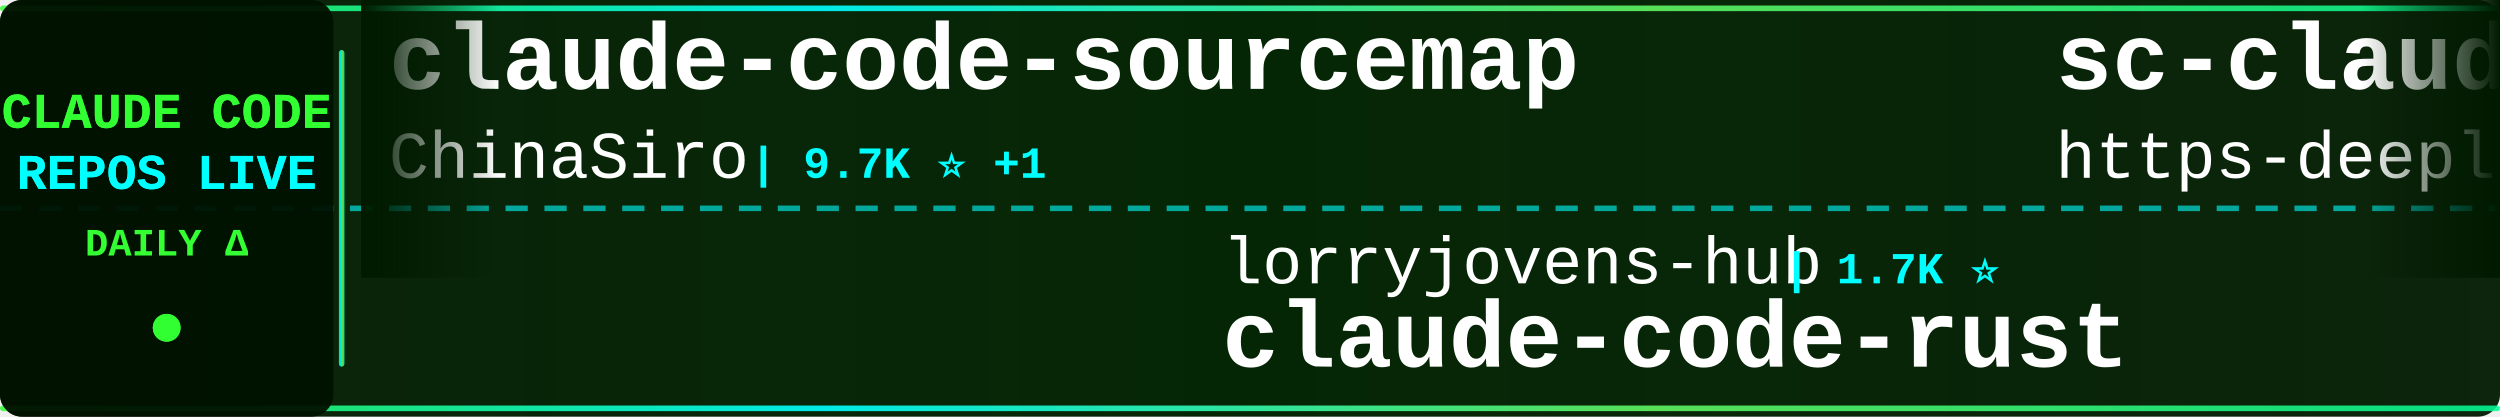
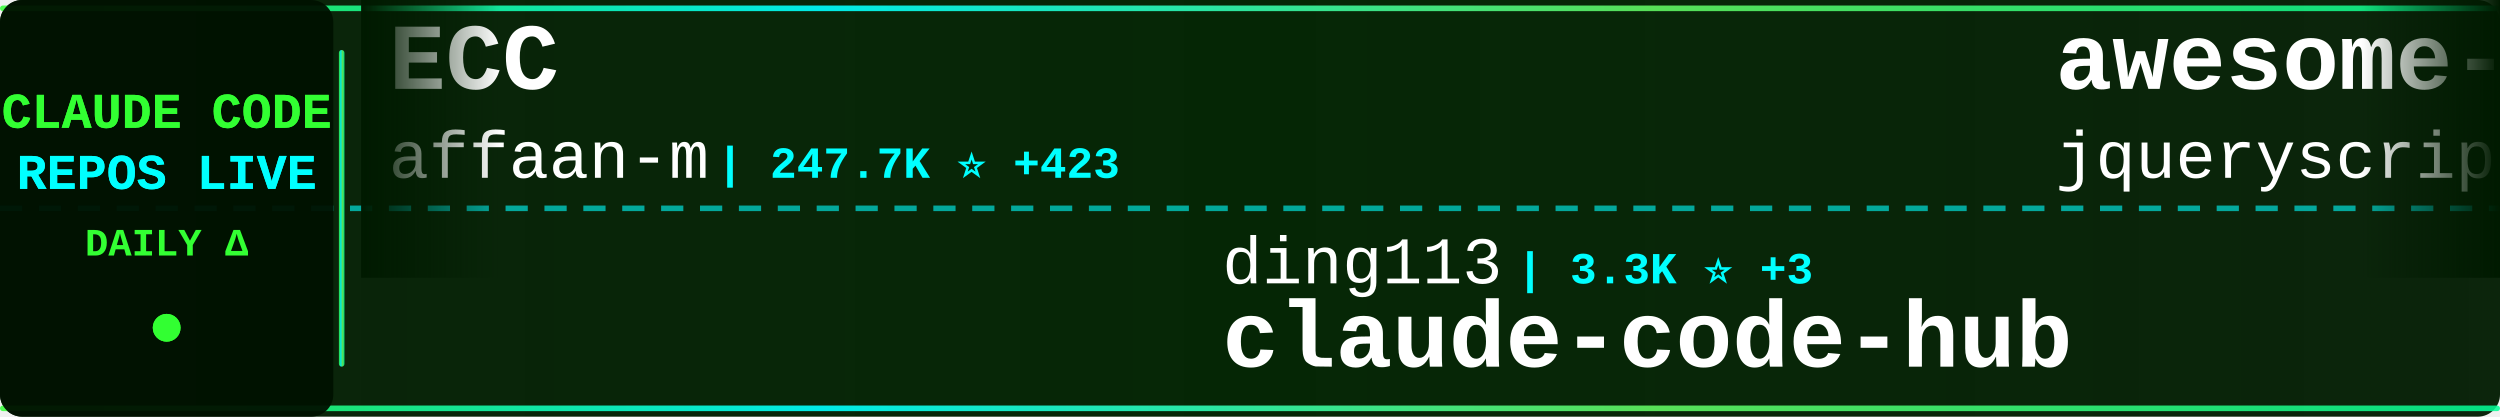
<svg xmlns="http://www.w3.org/2000/svg" width="900" height="150">
  <defs>
    <linearGradient id="tickerBg" x1="0%" y1="0%" x2="100%" y2="0%">
      <stop offset="0%" style="stop-color:#001a00;stop-opacity:0.95" />
      <stop offset="50%" style="stop-color:#002200;stop-opacity:0.98" />
      <stop offset="100%" style="stop-color:#001a00;stop-opacity:0.95" />
    </linearGradient>
    <linearGradient id="borderGrad" x1="0%" y1="0%" x2="100%" y2="0%">
      <stop offset="0%" style="stop-color:#33ff33;stop-opacity:0.85">
        <animate attributeName="stop-opacity" values="0.85;1;0.85" dur="2s" repeatCount="indefinite" />
      </stop>
      <stop offset="33%" style="stop-color:#00ffff;stop-opacity:0.9">
        <animate attributeName="stop-opacity" values="0.9;1;0.9" dur="2.2s" repeatCount="indefinite" />
      </stop>
      <stop offset="66%" style="stop-color:#66ff66;stop-opacity:0.85">
        <animate attributeName="stop-opacity" values="0.85;1;0.85" dur="1.8s" repeatCount="indefinite" />
      </stop>
      <stop offset="100%" style="stop-color:#00ff99;stop-opacity:0.85">
        <animate attributeName="stop-opacity" values="0.85;1;0.85" dur="2s" repeatCount="indefinite" />
      </stop>
    </linearGradient>
    <filter id="textGlow">
      <feGaussianBlur stdDeviation="0.1" result="coloredBlur" />
      <feMerge>
        <feMergeNode in="coloredBlur" />
        <feMergeNode in="SourceGraphic" />
      </feMerge>
    </filter>
    <filter id="metricGlow">
      <feGaussianBlur stdDeviation="0.2" result="coloredBlur" />
      <feMerge>
        <feMergeNode in="coloredBlur" />
        <feMergeNode in="SourceGraphic" />
      </feMerge>
    </filter>
    <linearGradient id="leftFade" x1="0%" y1="0%" x2="100%" y2="0%">
      <stop offset="0%" style="stop-color:#001a00;stop-opacity:1" />
      <stop offset="100%" style="stop-color:#001a00;stop-opacity:0" />
    </linearGradient>
    <linearGradient id="rightFade" x1="0%" y1="0%" x2="100%" y2="0%">
      <stop offset="0%" style="stop-color:#001a00;stop-opacity:0" />
      <stop offset="100%" style="stop-color:#001a00;stop-opacity:1" />
    </linearGradient>
  </defs>
  <rect width="900" height="150" fill="url(#tickerBg)" rx="8" />
  <rect x="0" y="2" width="900" height="2" fill="url(#borderGrad)" rx="1" />
  <rect x="0" y="146" width="900" height="2" fill="url(#borderGrad)" rx="1" />
  <line x1="0" y1="75" x2="900" y2="75" stroke="#00ffff" stroke-width="2" stroke-dasharray="8 6" opacity="0.6" />
  <rect x="0" y="0" width="120" height="150" fill="#001100" opacity="0.95" rx="8" />
  <text x="60" y="46" font-family="'Courier New', monospace" font-size="18" font-weight="bold" fill="#33ff33" text-anchor="middle" filter="url(#textGlow)">
    CLAUDE CODE
  </text>
  <text x="60" y="68" font-family="'Courier New', monospace" font-size="18" font-weight="bold" fill="#00ffff" text-anchor="middle" filter="url(#textGlow)">
    REPOS LIVE
  </text>
  <text x="60" y="92" font-family="'Courier New', monospace" font-size="14" font-weight="bold" fill="#33ff33" text-anchor="middle">
    DAILY Δ
  </text>
  <circle cx="60" cy="118" r="5" fill="#33ff33" filter="url(#metricGlow)">
    <animate attributeName="r" values="4;6;4" dur="1.5s" repeatCount="indefinite" />
    <animate attributeName="opacity" values="0.6;1;0.6" dur="1.5s" repeatCount="indefinite" />
  </circle>
  <rect x="122" y="18" width="2" height="114" fill="url(#borderGrad)" rx="1" />
  <clipPath id="tickerClip">
    <rect x="130" y="0" width="770" height="150" />
  </clipPath>
  <g clip-path="url(#tickerClip)">
    <g id="tickerItems">
      <animateTransform attributeName="transform" attributeType="XML" type="translate" from="0 0" to="-3000 0" dur="54s" repeatCount="indefinite" />
      <g transform="translate(0, 0)">
-         <text x="140" y="32" font-family="'Courier New', monospace" font-size="34" font-weight="bold" fill="#ffffff">claude-code-sourcemap</text>
-         <text x="140" y="64" font-family="'Courier New', monospace" font-size="24" font-weight="normal" fill="#ffffff" opacity="1.0">ChinaSiro</text>
-         <text x="270" y="64" font-family="'Courier New', monospace" font-size="16" font-weight="bold" fill="#00ffff"> | 9.7K ⭐ +1</text>
+         <text x="140" y="32" font-family="'Courier New', monospace" font-size="34" font-weight="bold" fill="#ffffff">ECC</text>
+         <text x="140" y="64" font-family="'Courier New', monospace" font-size="24" font-weight="normal" fill="#ffffff" opacity="1.0">affaan-m</text>
+         <text x="258" y="64" font-family="'Courier New', monospace" font-size="16" font-weight="bold" fill="#00ffff"> | 247.7K ⭐ +423</text>
      </g>
      <g transform="translate(300, 0)">
-         <text x="140" y="102" font-family="'Courier New', monospace" font-size="24" font-weight="normal" fill="#ffffff" opacity="1.0">lorryjovens-hub</text>
-         <text x="342" y="102" font-family="'Courier New', monospace" font-size="16" font-weight="bold" fill="#00ffff"> | 1.7K ⭐</text>
-         <text x="140" y="132" font-family="'Courier New', monospace" font-size="34" font-weight="bold" fill="#ffffff">claude-code-rust</text>
+         <text x="140" y="102" font-family="'Courier New', monospace" font-size="24" font-weight="normal" fill="#ffffff" opacity="1.0">ding113</text>
+         <text x="246" y="102" font-family="'Courier New', monospace" font-size="16" font-weight="bold" fill="#00ffff"> | 3.3K ⭐ +3</text>
+         <text x="140" y="132" font-family="'Courier New', monospace" font-size="34" font-weight="bold" fill="#ffffff">claude-code-hub</text>
      </g>
      <g transform="translate(600, 0)">
-         <text x="140" y="32" font-family="'Courier New', monospace" font-size="34" font-weight="bold" fill="#ffffff">sc-claude-code-files</text>
-         <text x="140" y="64" font-family="'Courier New', monospace" font-size="24" font-weight="normal" fill="#ffffff" opacity="1.0">https-deeplearning-ai</text>
-         <text x="414" y="64" font-family="'Courier New', monospace" font-size="16" font-weight="bold" fill="#00ffff"> | 545 ⭐</text>
+         <text x="140" y="32" font-family="'Courier New', monospace" font-size="34" font-weight="bold" fill="#ffffff">awesome-claude-code</text>
+         <text x="140" y="64" font-family="'Courier New', monospace" font-size="24" font-weight="normal" fill="#ffffff" opacity="1.0">jqueryscript</text>
+         <text x="306" y="64" font-family="'Courier New', monospace" font-size="16" font-weight="bold" fill="#00ffff"> | 508 ⭐</text>
      </g>
      <g transform="translate(900, 0)">
-         <text x="140" y="102" font-family="'Courier New', monospace" font-size="24" font-weight="normal" fill="#ffffff" opacity="1.0">SeemSeam</text>
-         <text x="258" y="102" font-family="'Courier New', monospace" font-size="16" font-weight="bold" fill="#00ffff"> | 3.5K ⭐ +2</text>
-         <text x="140" y="132" font-family="'Courier New', monospace" font-size="34" font-weight="bold" fill="#ffffff">claude_codex_bridge</text>
+         <text x="140" y="102" font-family="'Courier New', monospace" font-size="24" font-weight="normal" fill="#ffffff" opacity="1.0">AICoderTudou</text>
+         <text x="306" y="102" font-family="'Courier New', monospace" font-size="16" font-weight="bold" fill="#00ffff"> | 495 ⭐</text>
+         <text x="140" y="132" font-family="'Courier New', monospace" font-size="34" font-weight="bold" fill="#ffffff">claude-code-tudou</text>
      </g>
      <g transform="translate(1200, 0)">
-         <text x="140" y="32" font-family="'Courier New', monospace" font-size="34" font-weight="bold" fill="#ffffff">oh-my-claudecode</text>
-         <text x="140" y="64" font-family="'Courier New', monospace" font-size="24" font-weight="normal" fill="#ffffff" opacity="1.0">Yeachan-Heo</text>
-         <text x="294" y="64" font-family="'Courier New', monospace" font-size="16" font-weight="bold" fill="#00ffff"> | 39.0K ⭐ +1</text>
+         <text x="140" y="32" font-family="'Courier New', monospace" font-size="34" font-weight="bold" fill="#ffffff">claude-code</text>
+         <text x="140" y="64" font-family="'Courier New', monospace" font-size="24" font-weight="normal" fill="#ffffff" opacity="1.0">RishabhK103</text>
+         <text x="294" y="64" font-family="'Courier New', monospace" font-size="16" font-weight="bold" fill="#00ffff"> | 105 ⭐</text>
      </g>
      <g transform="translate(1500, 0)">
-         <text x="140" y="102" font-family="'Courier New', monospace" font-size="24" font-weight="normal" fill="#ffffff" opacity="1.0">luyao618</text>
-         <text x="258" y="102" font-family="'Courier New', monospace" font-size="16" font-weight="bold" fill="#00ffff"> | 1.7K ⭐ +2</text>
-         <text x="140" y="132" font-family="'Courier New', monospace" font-size="34" font-weight="bold" fill="#ffffff">Claude-Code-Source-Study</text>
+         <text x="140" y="102" font-family="'Courier New', monospace" font-size="24" font-weight="normal" fill="#ffffff" opacity="1.0">WorldFlowAI</text>
+         <text x="294" y="102" font-family="'Courier New', monospace" font-size="16" font-weight="bold" fill="#00ffff"> | 2.1K ⭐ +30</text>
+         <text x="140" y="132" font-family="'Courier New', monospace" font-size="34" font-weight="bold" fill="#ffffff">everything-claude-code</text>
      </g>
      <g transform="translate(1800, 0)">
-         <text x="140" y="32" font-family="'Courier New', monospace" font-size="34" font-weight="bold" fill="#ffffff">claude-code</text>
-         <text x="140" y="64" font-family="'Courier New', monospace" font-size="24" font-weight="normal" fill="#ffffff" opacity="1.0">jarmuine</text>
-         <text x="258" y="64" font-family="'Courier New', monospace" font-size="16" font-weight="bold" fill="#00ffff"> | 2.3K ⭐</text>
+         <text x="140" y="32" font-family="'Courier New', monospace" font-size="34" font-weight="bold" fill="#ffffff">claude-code-webui</text>
+         <text x="140" y="64" font-family="'Courier New', monospace" font-size="24" font-weight="normal" fill="#ffffff" opacity="1.0">sugyan</text>
+         <text x="234" y="64" font-family="'Courier New', monospace" font-size="16" font-weight="bold" fill="#00ffff"> | 1.1K ⭐</text>
      </g>
      <g transform="translate(2100, 0)">
-         <text x="140" y="102" font-family="'Courier New', monospace" font-size="24" font-weight="normal" fill="#ffffff" opacity="1.0">Donchitos</text>
-         <text x="270" y="102" font-family="'Courier New', monospace" font-size="16" font-weight="bold" fill="#00ffff"> | 24.8K ⭐ +6</text>
-         <text x="140" y="132" font-family="'Courier New', monospace" font-size="34" font-weight="bold" fill="#ffffff">Claude-Code-Game-Studios</text>
+         <text x="140" y="102" font-family="'Courier New', monospace" font-size="24" font-weight="normal" fill="#ffffff" opacity="1.0">feiskyer</text>
+         <text x="258" y="102" font-family="'Courier New', monospace" font-size="16" font-weight="bold" fill="#00ffff"> | 1.6K ⭐ +1</text>
+         <text x="140" y="132" font-family="'Courier New', monospace" font-size="34" font-weight="bold" fill="#ffffff">claude-code-settings</text>
      </g>
      <g transform="translate(2400, 0)">
-         <text x="140" y="32" font-family="'Courier New', monospace" font-size="34" font-weight="bold" fill="#ffffff">claude-code-templates</text>
-         <text x="140" y="64" font-family="'Courier New', monospace" font-size="24" font-weight="normal" fill="#ffffff" opacity="1.0">davila7</text>
-         <text x="246" y="64" font-family="'Courier New', monospace" font-size="16" font-weight="bold" fill="#00ffff"> | 30.5K ⭐ +4</text>
+         <text x="140" y="32" font-family="'Courier New', monospace" font-size="34" font-weight="bold" fill="#ffffff">claude-code</text>
+         <text x="140" y="64" font-family="'Courier New', monospace" font-size="24" font-weight="normal" fill="#ffffff" opacity="1.0">Onewon</text>
+         <text x="234" y="64" font-family="'Courier New', monospace" font-size="16" font-weight="bold" fill="#00ffff"> | 181 ⭐</text>
      </g>
      <g transform="translate(2700, 0)">
-         <text x="140" y="102" font-family="'Courier New', monospace" font-size="24" font-weight="normal" fill="#ffffff" opacity="1.0">Onewon</text>
-         <text x="234" y="102" font-family="'Courier New', monospace" font-size="16" font-weight="bold" fill="#00ffff"> | 181 ⭐</text>
-         <text x="140" y="132" font-family="'Courier New', monospace" font-size="34" font-weight="bold" fill="#ffffff">claude-code</text>
+         <text x="140" y="102" font-family="'Courier New', monospace" font-size="24" font-weight="normal" fill="#ffffff" opacity="1.0">digitalsamba</text>
+         <text x="306" y="102" font-family="'Courier New', monospace" font-size="16" font-weight="bold" fill="#00ffff"> | 2.0K ⭐ +1</text>
+         <text x="140" y="132" font-family="'Courier New', monospace" font-size="34" font-weight="bold" fill="#ffffff">claude-code-video-toolki...</text>
      </g>
      <g transform="translate(3000, 0)">
-         <text x="140" y="32" font-family="'Courier New', monospace" font-size="34" font-weight="bold" fill="#ffffff">claude-code-sourcemap</text>
-         <text x="140" y="64" font-family="'Courier New', monospace" font-size="24" font-weight="normal" fill="#ffffff" opacity="1.0">ChinaSiro</text>
-         <text x="270" y="64" font-family="'Courier New', monospace" font-size="16" font-weight="bold" fill="#00ffff"> | 9.7K ⭐ +1</text>
+         <text x="140" y="32" font-family="'Courier New', monospace" font-size="34" font-weight="bold" fill="#ffffff">ECC</text>
+         <text x="140" y="64" font-family="'Courier New', monospace" font-size="24" font-weight="normal" fill="#ffffff" opacity="1.0">affaan-m</text>
+         <text x="258" y="64" font-family="'Courier New', monospace" font-size="16" font-weight="bold" fill="#00ffff"> | 247.7K ⭐ +423</text>
      </g>
      <g transform="translate(3300, 0)">
-         <text x="140" y="102" font-family="'Courier New', monospace" font-size="24" font-weight="normal" fill="#ffffff" opacity="1.0">lorryjovens-hub</text>
-         <text x="342" y="102" font-family="'Courier New', monospace" font-size="16" font-weight="bold" fill="#00ffff"> | 1.7K ⭐</text>
-         <text x="140" y="132" font-family="'Courier New', monospace" font-size="34" font-weight="bold" fill="#ffffff">claude-code-rust</text>
+         <text x="140" y="102" font-family="'Courier New', monospace" font-size="24" font-weight="normal" fill="#ffffff" opacity="1.0">ding113</text>
+         <text x="246" y="102" font-family="'Courier New', monospace" font-size="16" font-weight="bold" fill="#00ffff"> | 3.3K ⭐ +3</text>
+         <text x="140" y="132" font-family="'Courier New', monospace" font-size="34" font-weight="bold" fill="#ffffff">claude-code-hub</text>
      </g>
      <g transform="translate(3600, 0)">
-         <text x="140" y="32" font-family="'Courier New', monospace" font-size="34" font-weight="bold" fill="#ffffff">sc-claude-code-files</text>
-         <text x="140" y="64" font-family="'Courier New', monospace" font-size="24" font-weight="normal" fill="#ffffff" opacity="1.0">https-deeplearning-ai</text>
-         <text x="414" y="64" font-family="'Courier New', monospace" font-size="16" font-weight="bold" fill="#00ffff"> | 545 ⭐</text>
+         <text x="140" y="32" font-family="'Courier New', monospace" font-size="34" font-weight="bold" fill="#ffffff">awesome-claude-code</text>
+         <text x="140" y="64" font-family="'Courier New', monospace" font-size="24" font-weight="normal" fill="#ffffff" opacity="1.0">jqueryscript</text>
+         <text x="306" y="64" font-family="'Courier New', monospace" font-size="16" font-weight="bold" fill="#00ffff"> | 508 ⭐</text>
      </g>
      <g transform="translate(3900, 0)">
-         <text x="140" y="102" font-family="'Courier New', monospace" font-size="24" font-weight="normal" fill="#ffffff" opacity="1.0">SeemSeam</text>
-         <text x="258" y="102" font-family="'Courier New', monospace" font-size="16" font-weight="bold" fill="#00ffff"> | 3.5K ⭐ +2</text>
-         <text x="140" y="132" font-family="'Courier New', monospace" font-size="34" font-weight="bold" fill="#ffffff">claude_codex_bridge</text>
+         <text x="140" y="102" font-family="'Courier New', monospace" font-size="24" font-weight="normal" fill="#ffffff" opacity="1.0">AICoderTudou</text>
+         <text x="306" y="102" font-family="'Courier New', monospace" font-size="16" font-weight="bold" fill="#00ffff"> | 495 ⭐</text>
+         <text x="140" y="132" font-family="'Courier New', monospace" font-size="34" font-weight="bold" fill="#ffffff">claude-code-tudou</text>
      </g>
    </g>
  </g>
  <rect x="130" y="0" width="50" height="100" fill="url(#leftFade)" />
  <rect x="850" y="0" width="50" height="100" fill="url(#rightFade)" />
</svg>
